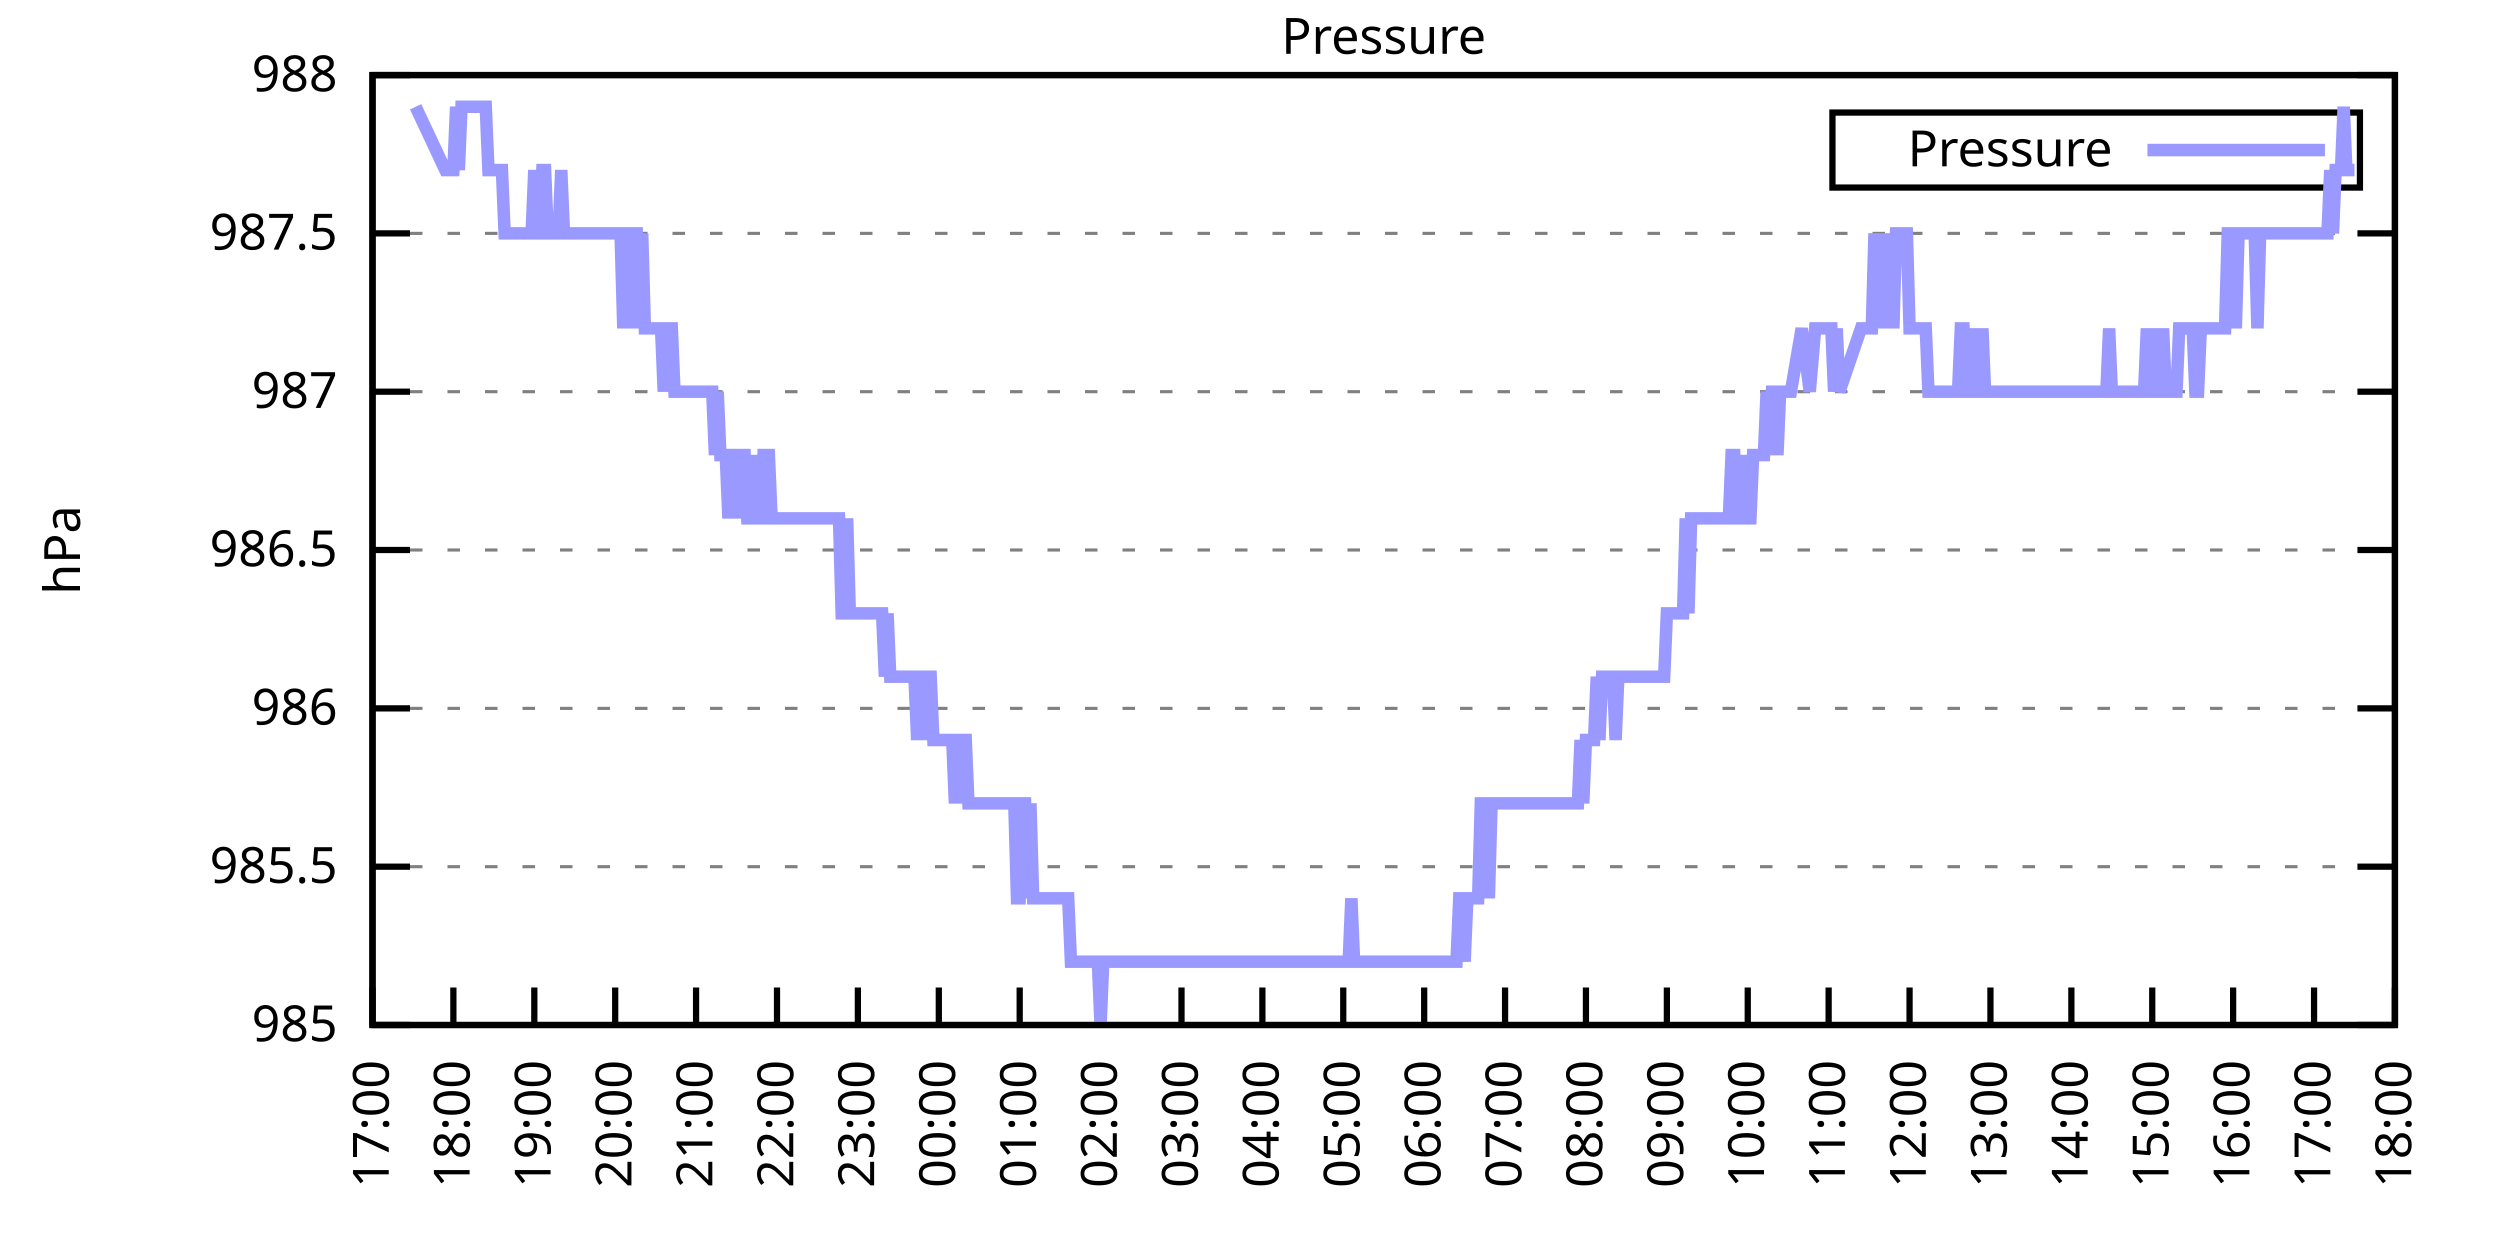
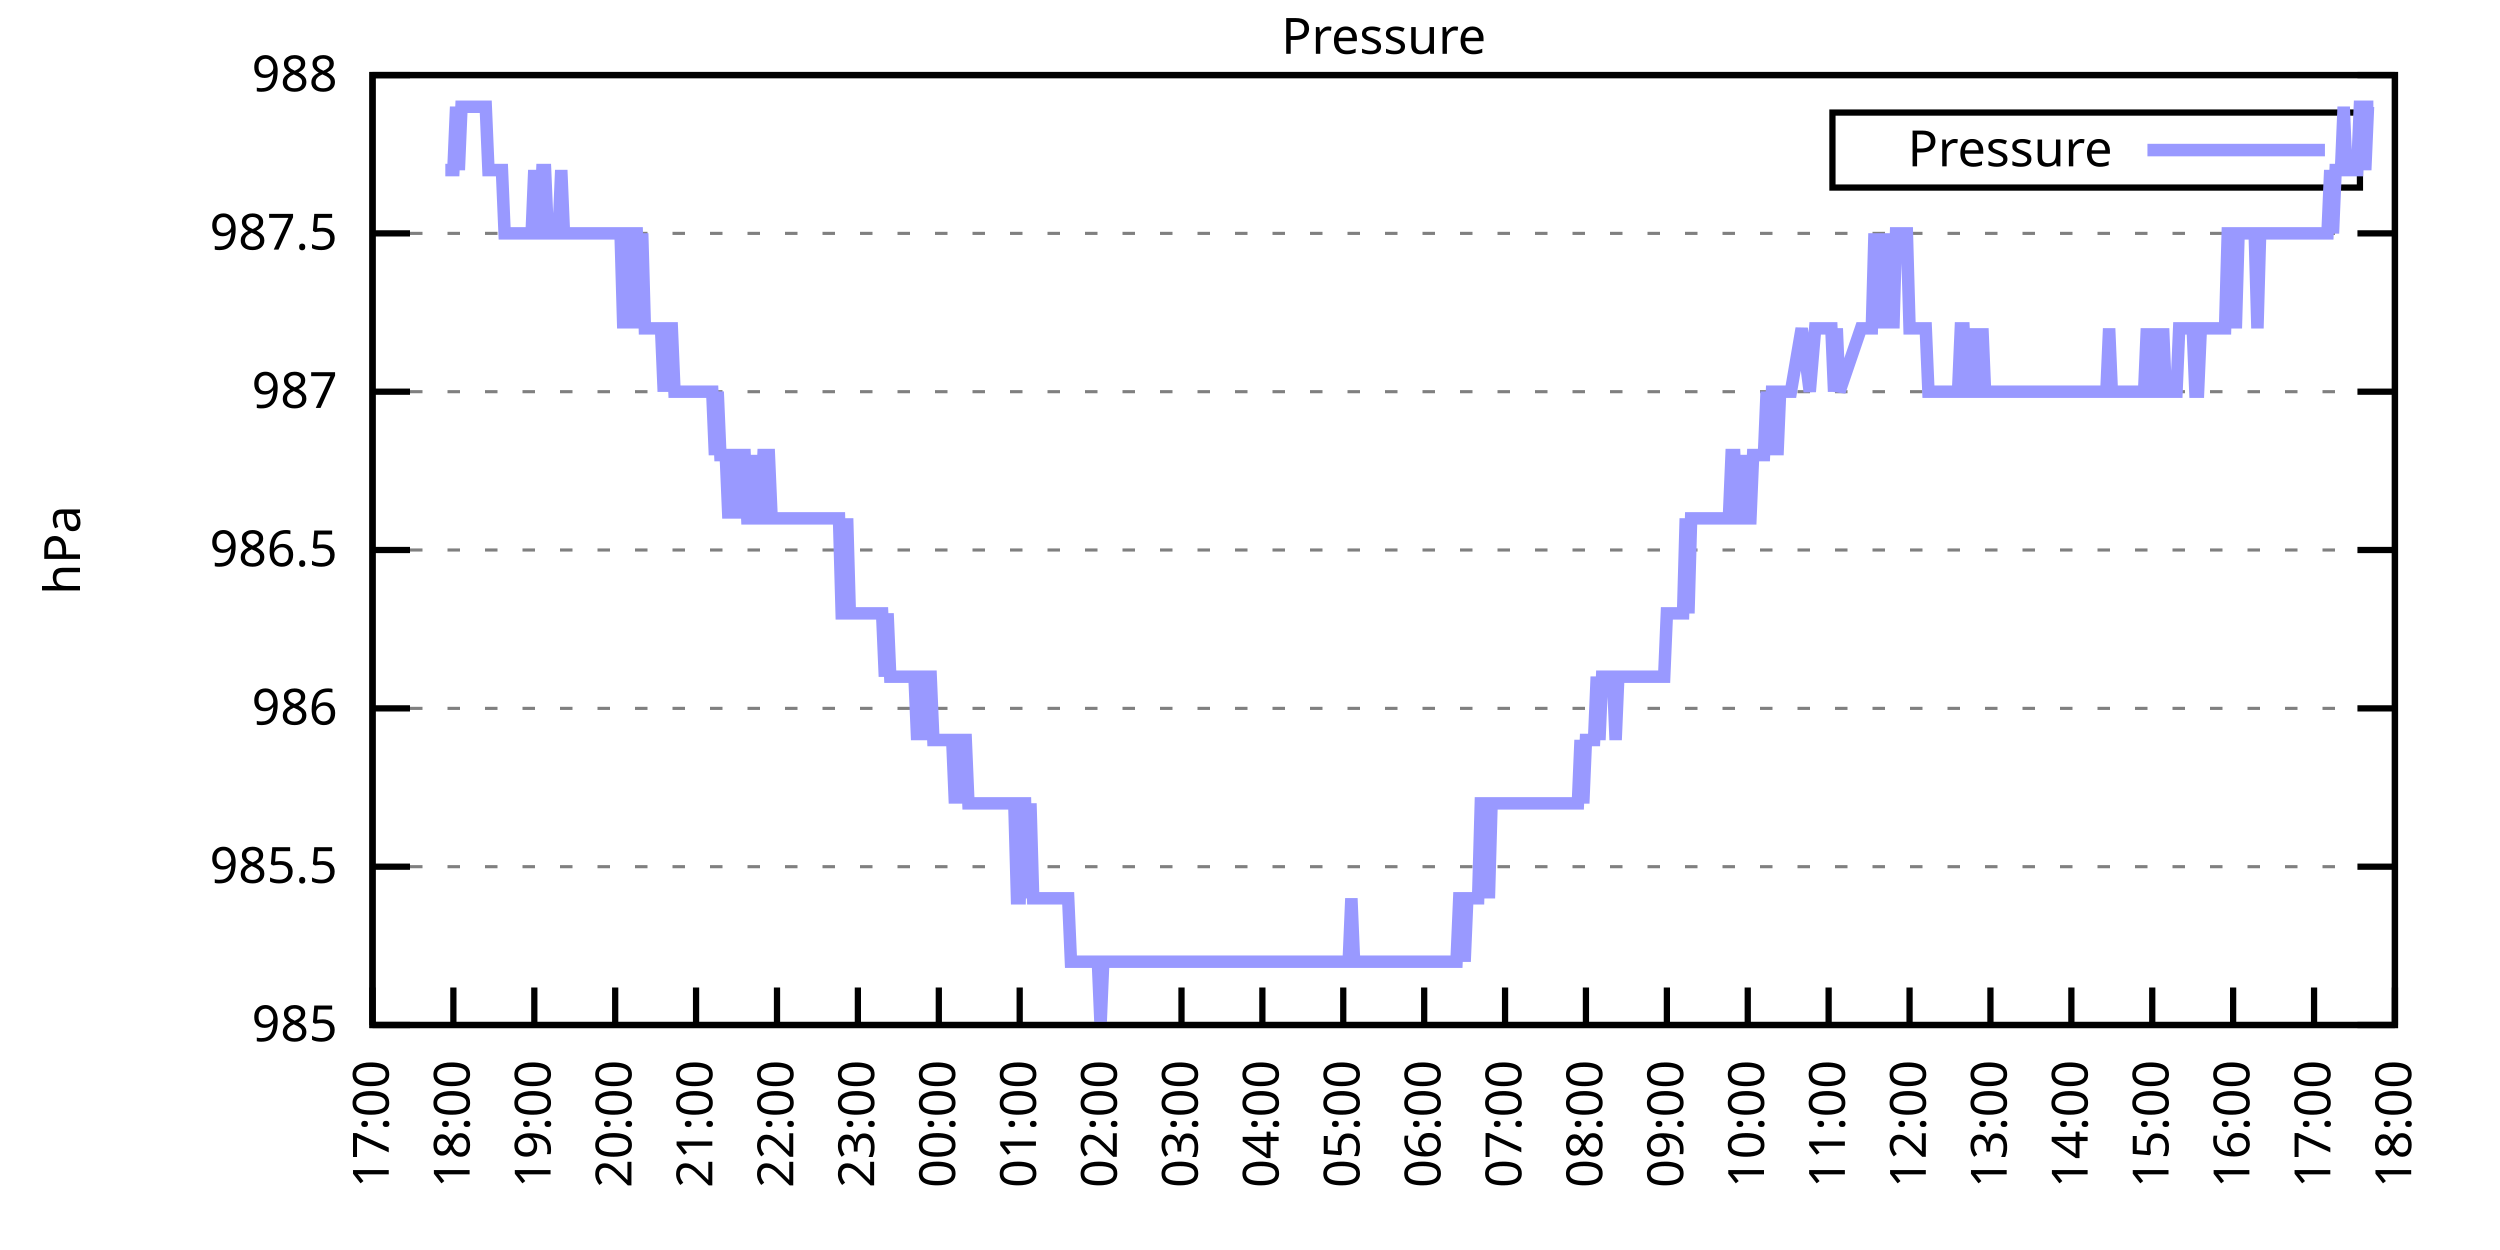
<svg xmlns="http://www.w3.org/2000/svg" xmlns:xlink="http://www.w3.org/1999/xlink" width="400" height="200" viewBox="0 0 400 200">
  <g id="gnuplot_canvas">
    <rect x="0" y="0" width="400" height="200" fill="none" />
    <defs>
      <circle id="gpDot" r="0.5" stroke-width="0.5" stroke="currentColor" />
      <path id="gpPt0" stroke-width="0.333" stroke="currentColor" d="M-1,0 h2 M0,-1 v2" />
      <path id="gpPt1" stroke-width="0.333" stroke="currentColor" d="M-1,-1 L1,1 M1,-1 L-1,1" />
      <path id="gpPt2" stroke-width="0.333" stroke="currentColor" d="M-1,0 L1,0 M0,-1 L0,1 M-1,-1 L1,1 M-1,1 L1,-1" />
      <rect id="gpPt3" stroke-width="0.333" stroke="currentColor" x="-1" y="-1" width="2" height="2" />
      <rect id="gpPt4" stroke-width="0.333" stroke="currentColor" fill="currentColor" x="-1" y="-1" width="2" height="2" />
      <circle id="gpPt5" stroke-width="0.333" stroke="currentColor" cx="0" cy="0" r="1" />
      <use xlink:href="#gpPt5" id="gpPt6" fill="currentColor" stroke="none" />
      <path id="gpPt7" stroke-width="0.333" stroke="currentColor" d="M0,-1.33 L-1.33,0.67 L1.33,0.67 z" />
      <use xlink:href="#gpPt7" id="gpPt8" fill="currentColor" stroke="none" />
      <use xlink:href="#gpPt7" id="gpPt9" stroke="currentColor" transform="rotate(180)" />
      <use xlink:href="#gpPt9" id="gpPt10" fill="currentColor" stroke="none" />
      <use xlink:href="#gpPt3" id="gpPt11" stroke="currentColor" transform="rotate(45)" />
      <use xlink:href="#gpPt11" id="gpPt12" fill="currentColor" stroke="none" />
      <path id="gpPt13" stroke-width="0.333" stroke="currentColor" d="M0,1.330 L1.265,0.411 L0.782,-1.067 L-0.782,-1.076 L-1.265,0.411 z" />
      <use xlink:href="#gpPt13" id="gpPt14" fill="currentColor" stroke="none" />
      <filter id="textbox" filterUnits="objectBoundingBox" x="0" y="0" height="1" width="1">
        <feFlood flood-color="white" flood-opacity="1" result="bgnd" />
        <feComposite in="SourceGraphic" in2="bgnd" operator="atop" />
      </filter>
      <filter id="greybox" filterUnits="objectBoundingBox" x="0" y="0" height="1" width="1">
        <feFlood flood-color="lightgrey" flood-opacity="1" result="grey" />
        <feComposite in="SourceGraphic" in2="grey" operator="atop" />
      </filter>
    </defs>
    <g fill="none" color="white" stroke="currentColor" stroke-width="1.00" stroke-linecap="butt" stroke-linejoin="miter">
</g>
    <g fill="none" color="black" stroke="currentColor" stroke-width="1.00" stroke-linecap="butt" stroke-linejoin="miter">
      <g stroke="none" shape-rendering="crispEdges">
        <polygon fill="rgb(255, 255, 255)" points="59.60,164.00 383.18,164.00 383.18,12.02 59.60,12.02 " />
      </g>
    </g>
    <g fill="none" color="black" stroke="currentColor" stroke-width="1.00" stroke-linecap="butt" stroke-linejoin="miter">
</g>
    <g fill="none" color="black" stroke="black" stroke-width="0.50" stroke-linecap="butt" stroke-linejoin="miter">
</g>
    <g fill="none" color="gray" stroke="currentColor" stroke-width="0.50" stroke-linecap="butt" stroke-linejoin="miter">
      <path stroke="gray" stroke-dasharray="2,4" class="gridline" d="M59.60,164.00 L383.19,164.00  " />
    </g>
    <g fill="none" color="gray" stroke="gray" stroke-width="1.00" stroke-linecap="butt" stroke-linejoin="miter">
</g>
    <g fill="none" color="black" stroke="currentColor" stroke-width="1.00" stroke-linecap="butt" stroke-linejoin="miter">
      <path stroke="black" d="M59.60,164.00 L65.60,164.00 M383.19,164.00 L377.19,164.00  " />
      <g transform="translate(54.00,166.60)" stroke="none" fill="black" font-family="Sans" font-size="8.00" text-anchor="end">
        <text>
          <tspan font-family="Sans"> 985</tspan>
        </text>
      </g>
    </g>
    <g fill="none" color="black" stroke="currentColor" stroke-width="1.00" stroke-linecap="butt" stroke-linejoin="miter">
</g>
    <g fill="none" color="black" stroke="black" stroke-width="0.50" stroke-linecap="butt" stroke-linejoin="miter">
</g>
    <g fill="none" color="gray" stroke="currentColor" stroke-width="0.50" stroke-linecap="butt" stroke-linejoin="miter">
      <path stroke="gray" stroke-dasharray="2,4" class="gridline" d="M59.60,138.67 L383.19,138.67  " />
    </g>
    <g fill="none" color="gray" stroke="gray" stroke-width="1.00" stroke-linecap="butt" stroke-linejoin="miter">
</g>
    <g fill="none" color="black" stroke="currentColor" stroke-width="1.00" stroke-linecap="butt" stroke-linejoin="miter">
      <path stroke="black" d="M59.60,138.67 L65.60,138.67 M383.19,138.67 L377.19,138.67  " />
      <g transform="translate(54.00,141.27)" stroke="none" fill="black" font-family="Sans" font-size="8.00" text-anchor="end">
        <text>
          <tspan font-family="Sans"> 985.5</tspan>
        </text>
      </g>
    </g>
    <g fill="none" color="black" stroke="currentColor" stroke-width="1.00" stroke-linecap="butt" stroke-linejoin="miter">
</g>
    <g fill="none" color="black" stroke="black" stroke-width="0.50" stroke-linecap="butt" stroke-linejoin="miter">
</g>
    <g fill="none" color="gray" stroke="currentColor" stroke-width="0.50" stroke-linecap="butt" stroke-linejoin="miter">
      <path stroke="gray" stroke-dasharray="2,4" class="gridline" d="M59.60,113.34 L383.19,113.34  " />
    </g>
    <g fill="none" color="gray" stroke="gray" stroke-width="1.00" stroke-linecap="butt" stroke-linejoin="miter">
</g>
    <g fill="none" color="black" stroke="currentColor" stroke-width="1.00" stroke-linecap="butt" stroke-linejoin="miter">
      <path stroke="black" d="M59.60,113.34 L65.60,113.34 M383.19,113.34 L377.19,113.34  " />
      <g transform="translate(54.00,115.94)" stroke="none" fill="black" font-family="Sans" font-size="8.00" text-anchor="end">
        <text>
          <tspan font-family="Sans"> 986</tspan>
        </text>
      </g>
    </g>
    <g fill="none" color="black" stroke="currentColor" stroke-width="1.00" stroke-linecap="butt" stroke-linejoin="miter">
</g>
    <g fill="none" color="black" stroke="black" stroke-width="0.50" stroke-linecap="butt" stroke-linejoin="miter">
</g>
    <g fill="none" color="gray" stroke="currentColor" stroke-width="0.50" stroke-linecap="butt" stroke-linejoin="miter">
      <path stroke="gray" stroke-dasharray="2,4" class="gridline" d="M59.60,88.00 L383.19,88.00  " />
    </g>
    <g fill="none" color="gray" stroke="gray" stroke-width="1.00" stroke-linecap="butt" stroke-linejoin="miter">
</g>
    <g fill="none" color="black" stroke="currentColor" stroke-width="1.00" stroke-linecap="butt" stroke-linejoin="miter">
      <path stroke="black" d="M59.60,88.00 L65.60,88.00 M383.19,88.00 L377.19,88.00  " />
      <g transform="translate(54.00,90.60)" stroke="none" fill="black" font-family="Sans" font-size="8.00" text-anchor="end">
        <text>
          <tspan font-family="Sans"> 986.5</tspan>
        </text>
      </g>
    </g>
    <g fill="none" color="black" stroke="currentColor" stroke-width="1.00" stroke-linecap="butt" stroke-linejoin="miter">
</g>
    <g fill="none" color="black" stroke="black" stroke-width="0.50" stroke-linecap="butt" stroke-linejoin="miter">
</g>
    <g fill="none" color="gray" stroke="currentColor" stroke-width="0.50" stroke-linecap="butt" stroke-linejoin="miter">
      <path stroke="gray" stroke-dasharray="2,4" class="gridline" d="M59.60,62.67 L383.19,62.67  " />
    </g>
    <g fill="none" color="gray" stroke="gray" stroke-width="1.00" stroke-linecap="butt" stroke-linejoin="miter">
</g>
    <g fill="none" color="black" stroke="currentColor" stroke-width="1.00" stroke-linecap="butt" stroke-linejoin="miter">
      <path stroke="black" d="M59.60,62.67 L65.60,62.67 M383.19,62.67 L377.19,62.67  " />
      <g transform="translate(54.00,65.27)" stroke="none" fill="black" font-family="Sans" font-size="8.00" text-anchor="end">
        <text>
          <tspan font-family="Sans"> 987</tspan>
        </text>
      </g>
    </g>
    <g fill="none" color="black" stroke="currentColor" stroke-width="1.00" stroke-linecap="butt" stroke-linejoin="miter">
</g>
    <g fill="none" color="black" stroke="black" stroke-width="0.50" stroke-linecap="butt" stroke-linejoin="miter">
</g>
    <g fill="none" color="gray" stroke="currentColor" stroke-width="0.50" stroke-linecap="butt" stroke-linejoin="miter">
      <path stroke="gray" stroke-dasharray="2,4" class="gridline" d="M59.60,37.34 L383.19,37.34  " />
    </g>
    <g fill="none" color="gray" stroke="gray" stroke-width="1.00" stroke-linecap="butt" stroke-linejoin="miter">
</g>
    <g fill="none" color="black" stroke="currentColor" stroke-width="1.00" stroke-linecap="butt" stroke-linejoin="miter">
      <path stroke="black" d="M59.60,37.34 L65.60,37.34 M383.19,37.34 L377.19,37.34  " />
      <g transform="translate(54.00,39.94)" stroke="none" fill="black" font-family="Sans" font-size="8.00" text-anchor="end">
        <text>
          <tspan font-family="Sans"> 987.5</tspan>
        </text>
      </g>
    </g>
    <g fill="none" color="black" stroke="currentColor" stroke-width="1.00" stroke-linecap="butt" stroke-linejoin="miter">
</g>
    <g fill="none" color="black" stroke="black" stroke-width="0.50" stroke-linecap="butt" stroke-linejoin="miter">
</g>
    <g fill="none" color="gray" stroke="currentColor" stroke-width="0.50" stroke-linecap="butt" stroke-linejoin="miter">
      <path stroke="gray" stroke-dasharray="2,4" class="gridline" d="M59.60,12.01 L383.19,12.01  " />
    </g>
    <g fill="none" color="gray" stroke="gray" stroke-width="1.00" stroke-linecap="butt" stroke-linejoin="miter">
</g>
    <g fill="none" color="black" stroke="currentColor" stroke-width="1.00" stroke-linecap="butt" stroke-linejoin="miter">
      <path stroke="black" d="M59.60,12.01 L65.60,12.01 M383.19,12.01 L377.19,12.01  " />
      <g transform="translate(54.00,14.61)" stroke="none" fill="black" font-family="Sans" font-size="8.00" text-anchor="end">
        <text>
          <tspan font-family="Sans"> 988</tspan>
        </text>
      </g>
    </g>
    <g fill="none" color="black" stroke="currentColor" stroke-width="1.00" stroke-linecap="butt" stroke-linejoin="miter">
      <path stroke="black" d="M59.60,164.00 L59.60,158.00  " />
      <g transform="translate(62.20,169.60) rotate(270.00)" stroke="none" fill="black" font-family="Sans" font-size="8.00" text-anchor="end">
        <text>
          <tspan font-family="Sans">17:00</tspan>
        </text>
      </g>
    </g>
    <g fill="none" color="black" stroke="currentColor" stroke-width="1.00" stroke-linecap="butt" stroke-linejoin="miter">
      <path stroke="black" d="M72.54,164.00 L72.54,158.00  " />
      <g transform="translate(75.14,169.60) rotate(270.00)" stroke="none" fill="black" font-family="Sans" font-size="8.00" text-anchor="end">
        <text>
          <tspan font-family="Sans">18:00</tspan>
        </text>
      </g>
    </g>
    <g fill="none" color="black" stroke="currentColor" stroke-width="1.00" stroke-linecap="butt" stroke-linejoin="miter">
      <path stroke="black" d="M85.49,164.00 L85.49,158.00  " />
      <g transform="translate(88.09,169.60) rotate(270.00)" stroke="none" fill="black" font-family="Sans" font-size="8.00" text-anchor="end">
        <text>
          <tspan font-family="Sans">19:00</tspan>
        </text>
      </g>
    </g>
    <g fill="none" color="black" stroke="currentColor" stroke-width="1.00" stroke-linecap="butt" stroke-linejoin="miter">
      <path stroke="black" d="M98.43,164.00 L98.43,158.00  " />
      <g transform="translate(101.03,169.60) rotate(270.00)" stroke="none" fill="black" font-family="Sans" font-size="8.00" text-anchor="end">
        <text>
          <tspan font-family="Sans">20:00</tspan>
        </text>
      </g>
    </g>
    <g fill="none" color="black" stroke="currentColor" stroke-width="1.00" stroke-linecap="butt" stroke-linejoin="miter">
      <path stroke="black" d="M111.37,164.00 L111.37,158.00  " />
      <g transform="translate(113.97,169.60) rotate(270.00)" stroke="none" fill="black" font-family="Sans" font-size="8.00" text-anchor="end">
        <text>
          <tspan font-family="Sans">21:00</tspan>
        </text>
      </g>
    </g>
    <g fill="none" color="black" stroke="currentColor" stroke-width="1.00" stroke-linecap="butt" stroke-linejoin="miter">
      <path stroke="black" d="M124.32,164.00 L124.32,158.00  " />
      <g transform="translate(126.92,169.60) rotate(270.00)" stroke="none" fill="black" font-family="Sans" font-size="8.00" text-anchor="end">
        <text>
          <tspan font-family="Sans">22:00</tspan>
        </text>
      </g>
    </g>
    <g fill="none" color="black" stroke="currentColor" stroke-width="1.00" stroke-linecap="butt" stroke-linejoin="miter">
      <path stroke="black" d="M137.26,164.00 L137.26,158.00  " />
      <g transform="translate(139.86,169.60) rotate(270.00)" stroke="none" fill="black" font-family="Sans" font-size="8.00" text-anchor="end">
        <text>
          <tspan font-family="Sans">23:00</tspan>
        </text>
      </g>
    </g>
    <g fill="none" color="black" stroke="currentColor" stroke-width="1.00" stroke-linecap="butt" stroke-linejoin="miter">
      <path stroke="black" d="M150.21,164.00 L150.21,158.00  " />
      <g transform="translate(152.81,169.60) rotate(270.00)" stroke="none" fill="black" font-family="Sans" font-size="8.00" text-anchor="end">
        <text>
          <tspan font-family="Sans">00:00</tspan>
        </text>
      </g>
    </g>
    <g fill="none" color="black" stroke="currentColor" stroke-width="1.00" stroke-linecap="butt" stroke-linejoin="miter">
      <path stroke="black" d="M163.15,164.00 L163.15,158.00  " />
      <g transform="translate(165.75,169.60) rotate(270.00)" stroke="none" fill="black" font-family="Sans" font-size="8.00" text-anchor="end">
        <text>
          <tspan font-family="Sans">01:00</tspan>
        </text>
      </g>
    </g>
    <g fill="none" color="black" stroke="currentColor" stroke-width="1.00" stroke-linecap="butt" stroke-linejoin="miter">
      <path stroke="black" d="M176.09,164.00 L176.09,158.00  " />
      <g transform="translate(178.69,169.60) rotate(270.00)" stroke="none" fill="black" font-family="Sans" font-size="8.00" text-anchor="end">
        <text>
          <tspan font-family="Sans">02:00</tspan>
        </text>
      </g>
    </g>
    <g fill="none" color="black" stroke="currentColor" stroke-width="1.00" stroke-linecap="butt" stroke-linejoin="miter">
      <path stroke="black" d="M189.04,164.00 L189.04,158.00  " />
      <g transform="translate(191.64,169.60) rotate(270.00)" stroke="none" fill="black" font-family="Sans" font-size="8.00" text-anchor="end">
        <text>
          <tspan font-family="Sans">03:00</tspan>
        </text>
      </g>
    </g>
    <g fill="none" color="black" stroke="currentColor" stroke-width="1.00" stroke-linecap="butt" stroke-linejoin="miter">
      <path stroke="black" d="M201.98,164.00 L201.98,158.00  " />
      <g transform="translate(204.58,169.60) rotate(270.00)" stroke="none" fill="black" font-family="Sans" font-size="8.00" text-anchor="end">
        <text>
          <tspan font-family="Sans">04:00</tspan>
        </text>
      </g>
    </g>
    <g fill="none" color="black" stroke="currentColor" stroke-width="1.00" stroke-linecap="butt" stroke-linejoin="miter">
      <path stroke="black" d="M214.92,164.00 L214.92,158.00  " />
      <g transform="translate(217.52,169.60) rotate(270.00)" stroke="none" fill="black" font-family="Sans" font-size="8.00" text-anchor="end">
        <text>
          <tspan font-family="Sans">05:00</tspan>
        </text>
      </g>
    </g>
    <g fill="none" color="black" stroke="currentColor" stroke-width="1.00" stroke-linecap="butt" stroke-linejoin="miter">
      <path stroke="black" d="M227.87,164.00 L227.87,158.00  " />
      <g transform="translate(230.47,169.60) rotate(270.00)" stroke="none" fill="black" font-family="Sans" font-size="8.00" text-anchor="end">
        <text>
          <tspan font-family="Sans">06:00</tspan>
        </text>
      </g>
    </g>
    <g fill="none" color="black" stroke="currentColor" stroke-width="1.00" stroke-linecap="butt" stroke-linejoin="miter">
      <path stroke="black" d="M240.81,164.00 L240.81,158.00  " />
      <g transform="translate(243.41,169.60) rotate(270.00)" stroke="none" fill="black" font-family="Sans" font-size="8.00" text-anchor="end">
        <text>
          <tspan font-family="Sans">07:00</tspan>
        </text>
      </g>
    </g>
    <g fill="none" color="black" stroke="currentColor" stroke-width="1.00" stroke-linecap="butt" stroke-linejoin="miter">
      <path stroke="black" d="M253.75,164.00 L253.75,158.00  " />
      <g transform="translate(256.35,169.60) rotate(270.00)" stroke="none" fill="black" font-family="Sans" font-size="8.00" text-anchor="end">
        <text>
          <tspan font-family="Sans">08:00</tspan>
        </text>
      </g>
    </g>
    <g fill="none" color="black" stroke="currentColor" stroke-width="1.00" stroke-linecap="butt" stroke-linejoin="miter">
      <path stroke="black" d="M266.70,164.00 L266.70,158.00  " />
      <g transform="translate(269.30,169.60) rotate(270.00)" stroke="none" fill="black" font-family="Sans" font-size="8.00" text-anchor="end">
        <text>
          <tspan font-family="Sans">09:00</tspan>
        </text>
      </g>
    </g>
    <g fill="none" color="black" stroke="currentColor" stroke-width="1.00" stroke-linecap="butt" stroke-linejoin="miter">
      <path stroke="black" d="M279.64,164.00 L279.64,158.00  " />
      <g transform="translate(282.24,169.60) rotate(270.00)" stroke="none" fill="black" font-family="Sans" font-size="8.00" text-anchor="end">
        <text>
          <tspan font-family="Sans">10:00</tspan>
        </text>
      </g>
    </g>
    <g fill="none" color="black" stroke="currentColor" stroke-width="1.00" stroke-linecap="butt" stroke-linejoin="miter">
      <path stroke="black" d="M292.58,164.00 L292.58,158.00  " />
      <g transform="translate(295.18,169.60) rotate(270.00)" stroke="none" fill="black" font-family="Sans" font-size="8.00" text-anchor="end">
        <text>
          <tspan font-family="Sans">11:00</tspan>
        </text>
      </g>
    </g>
    <g fill="none" color="black" stroke="currentColor" stroke-width="1.00" stroke-linecap="butt" stroke-linejoin="miter">
      <path stroke="black" d="M305.53,164.00 L305.53,158.00  " />
      <g transform="translate(308.13,169.60) rotate(270.00)" stroke="none" fill="black" font-family="Sans" font-size="8.00" text-anchor="end">
        <text>
          <tspan font-family="Sans">12:00</tspan>
        </text>
      </g>
    </g>
    <g fill="none" color="black" stroke="currentColor" stroke-width="1.00" stroke-linecap="butt" stroke-linejoin="miter">
      <path stroke="black" d="M318.47,164.00 L318.47,158.00  " />
      <g transform="translate(321.07,169.60) rotate(270.00)" stroke="none" fill="black" font-family="Sans" font-size="8.00" text-anchor="end">
        <text>
          <tspan font-family="Sans">13:00</tspan>
        </text>
      </g>
    </g>
    <g fill="none" color="black" stroke="currentColor" stroke-width="1.00" stroke-linecap="butt" stroke-linejoin="miter">
      <path stroke="black" d="M331.42,164.00 L331.42,158.00  " />
      <g transform="translate(334.02,169.60) rotate(270.00)" stroke="none" fill="black" font-family="Sans" font-size="8.00" text-anchor="end">
        <text>
          <tspan font-family="Sans">14:00</tspan>
        </text>
      </g>
    </g>
    <g fill="none" color="black" stroke="currentColor" stroke-width="1.00" stroke-linecap="butt" stroke-linejoin="miter">
      <path stroke="black" d="M344.36,164.00 L344.36,158.00  " />
      <g transform="translate(346.96,169.60) rotate(270.00)" stroke="none" fill="black" font-family="Sans" font-size="8.00" text-anchor="end">
        <text>
          <tspan font-family="Sans">15:00</tspan>
        </text>
      </g>
    </g>
    <g fill="none" color="black" stroke="currentColor" stroke-width="1.00" stroke-linecap="butt" stroke-linejoin="miter">
      <path stroke="black" d="M357.30,164.00 L357.30,158.00  " />
      <g transform="translate(359.90,169.60) rotate(270.00)" stroke="none" fill="black" font-family="Sans" font-size="8.00" text-anchor="end">
        <text>
          <tspan font-family="Sans">16:00</tspan>
        </text>
      </g>
    </g>
    <g fill="none" color="black" stroke="currentColor" stroke-width="1.00" stroke-linecap="butt" stroke-linejoin="miter">
      <path stroke="black" d="M370.25,164.00 L370.25,158.00  " />
      <g transform="translate(372.85,169.60) rotate(270.00)" stroke="none" fill="black" font-family="Sans" font-size="8.00" text-anchor="end">
        <text>
          <tspan font-family="Sans">17:00</tspan>
        </text>
      </g>
    </g>
    <g fill="none" color="black" stroke="currentColor" stroke-width="1.00" stroke-linecap="butt" stroke-linejoin="miter">
      <path stroke="black" d="M383.19,164.00 L383.19,158.00  " />
      <g transform="translate(385.79,169.60) rotate(270.00)" stroke="none" fill="black" font-family="Sans" font-size="8.00" text-anchor="end">
        <text>
          <tspan font-family="Sans">18:00</tspan>
        </text>
      </g>
    </g>
    <g fill="none" color="black" stroke="currentColor" stroke-width="1.00" stroke-linecap="butt" stroke-linejoin="miter">
</g>
    <g fill="none" color="black" stroke="currentColor" stroke-width="1.00" stroke-linecap="butt" stroke-linejoin="miter">
      <path stroke="black" d="M59.60,12.01 L59.60,164.00 L383.19,164.00 L383.19,12.01 L59.60,12.01 Z  " />
    </g>
    <g fill="none" color="black" stroke="currentColor" stroke-width="1.00" stroke-linecap="butt" stroke-linejoin="miter">
</g>
    <g fill="none" color="black" stroke="currentColor" stroke-width="1.00" stroke-linecap="butt" stroke-linejoin="miter">
      <path stroke="black" d="M293.19,30.01 L293.19,18.01 L377.59,18.01 L377.59,30.01 L293.19,30.01 Z  " />
    </g>
    <g id="Pressure_plot_1">
      <g fill="none" color="white" stroke="black" stroke-width="2.00" stroke-linecap="butt" stroke-linejoin="miter">
</g>
      <g fill="none" color="black" stroke="currentColor" stroke-width="2.00" stroke-linecap="butt" stroke-linejoin="miter">
        <g transform="translate(337.99,26.61)" stroke="none" fill="black" font-family="Sans" font-size="8.00" text-anchor="end">
          <text>
            <tspan font-family="Sans">Pressure</tspan>
          </text>
        </g>
      </g>
      <g fill="none" color="black" stroke="currentColor" stroke-width="2.00" stroke-linecap="butt" stroke-linejoin="miter">
-         <path stroke="rgb(153, 153, 255)" d="M343.59,24.01 L371.99,24.01 M66.50,17.08 L71.25,27.21 L71.68,27.21 L72.11,27.21 L72.54,27.21 L72.98,17.08   L73.41,27.21 L73.84,17.08 L74.27,17.08 L74.70,17.08 L75.13,17.08 L75.56,17.08 L76.00,17.08 L76.43,17.08   L76.86,17.08 L77.29,17.08 L77.72,17.08 L78.15,27.21 L78.58,27.21 L79.02,27.21 L79.45,27.21 L79.88,27.21   L80.31,27.21 L80.74,37.34 L81.17,37.34 L81.60,37.34 L82.04,37.34 L82.47,37.34 L82.90,37.34 L83.33,37.34   L83.76,37.34 L84.19,37.34 L84.62,37.34 L85.06,37.34 L85.49,27.21 L85.92,37.34 L86.35,37.34 L86.78,27.21   L87.21,27.21 L87.64,37.34 L88.08,37.34 L88.51,37.34 L88.94,37.34 L89.37,37.34 L89.80,27.21 L90.23,37.34   L90.66,37.34 L91.10,37.34 L91.53,37.34 L91.96,37.34 L92.39,37.34 L92.82,37.34 L93.25,37.34 L93.68,37.34   L94.12,37.34 L94.55,37.34 L94.98,37.34 L95.41,37.34 L95.84,37.34 L96.27,37.34 L96.70,37.34 L97.14,37.34   L97.57,37.34 L98.00,37.34 L98.43,37.34 L98.86,37.34 L99.29,37.34 L99.73,52.54 L100.16,37.34 L100.59,52.54   L101.02,37.34 L101.45,37.34 L101.88,37.34 L102.31,52.54 L102.75,37.34 L103.18,52.54 L103.61,52.54 L104.04,52.54   L104.47,52.54 L104.90,52.54 L105.33,52.54 L105.77,52.54 L106.20,62.67 L106.63,52.54 L107.06,52.54 L107.49,52.54   L107.92,62.67 L108.35,62.67 L108.79,62.67 L109.22,62.67 L109.65,62.67 L110.08,62.67 L110.51,62.67 L110.94,62.67   L111.37,62.67 L111.81,62.67 L112.24,62.67 L112.67,62.67 L113.10,62.67 L113.53,62.67 L113.96,62.67 L114.39,72.81   L114.83,62.67 L115.26,72.81 L115.69,72.81 L116.12,72.81 L116.55,82.94 L116.98,72.81 L117.41,72.81 L117.85,72.81   L118.28,82.94 L118.71,72.81 L119.14,72.81 L119.57,82.94 L120.00,82.94 L120.43,72.81 L120.87,82.94 L121.30,82.94   L121.73,82.94 L122.16,72.81 L122.59,72.81 L123.02,72.81 L123.46,82.94 L123.89,82.94 L124.32,82.94 L124.75,82.94   L125.18,82.94 L125.61,82.94 L126.04,82.94 L126.48,82.94 L126.91,82.94 L127.34,82.94 L127.77,82.94 L128.20,82.94   L128.63,82.94 L129.06,82.94 L129.50,82.94 L129.93,82.94 L130.36,82.94 L130.79,82.94 L131.22,82.94 L131.65,82.94   L132.08,82.94 L132.52,82.94 L132.95,82.94 L133.38,82.94 L133.81,82.94 L134.24,82.94 L134.67,98.14 L135.10,98.14   L135.54,82.94 L135.97,98.14 L136.40,98.14 L136.83,98.14 L137.26,98.14 L137.69,98.14 L138.12,98.14 L138.56,98.14   L138.99,98.14 L139.42,98.14 L139.85,98.14 L140.28,98.14 L140.71,98.14 L141.14,98.14 L141.58,108.27 L142.01,98.14   L142.44,108.27 L142.87,108.27 L143.30,108.27 L143.73,108.27 L144.16,108.27 L144.60,108.27 L145.03,108.27 L145.46,108.27   L145.89,108.27 L146.32,108.27 L146.75,118.40 L147.19,108.27 L147.62,108.27 L148.05,118.40 L148.48,108.27 L148.91,108.27   L149.34,118.40 L149.77,118.40 L150.21,118.40 L150.64,118.40 L151.07,118.40 L151.50,118.40 L151.93,118.40 L152.36,118.40   L152.79,128.54 L153.23,118.40 L153.66,128.54 L154.09,118.40 L154.52,118.40 L154.95,128.54 L155.38,128.54 L155.81,128.54   L156.25,128.54 L156.68,128.54 L157.11,128.54 L157.54,128.54 L157.97,128.54 L158.40,128.54 L158.83,128.54 L159.27,128.54   L159.70,128.54 L160.13,128.54 L160.56,128.54 L160.99,128.54 L161.42,128.54 L161.85,128.54 L162.29,128.54 L162.72,143.73   L163.15,143.73 L163.58,128.54 L164.01,128.54 L164.44,143.73 L164.87,128.54 L165.31,143.73 L165.74,143.73 L166.17,143.73   L166.60,143.73 L167.03,143.73 L167.46,143.73 L167.89,143.73 L168.33,143.73 L168.76,143.73 L169.19,143.73 L169.62,143.73   L170.05,143.73 L170.48,143.73 L170.91,143.73 L171.35,153.87 L171.78,153.87 L172.21,153.87 L172.64,153.87 L173.07,153.87   L173.50,153.87 L173.94,153.87 L174.37,153.87 L174.80,153.87 L175.23,153.87 L175.66,153.87 L176.09,164.00 L176.52,153.87   L176.96,153.87 L177.39,153.87 L177.82,153.87 L178.25,153.87 L178.68,153.87 L179.11,153.87 L179.54,153.87 L179.98,153.87   L180.41,153.87 L180.84,153.87 L181.27,153.87 L181.70,153.87 L182.13,153.87 L182.56,153.87 L183.00,153.87 L183.43,153.87   L183.86,153.87 L184.29,153.87 L184.72,153.87 L185.15,153.87 L185.58,153.87 L186.02,153.87 L186.45,153.87 L186.88,153.87   L187.31,153.87 L187.74,153.87 L188.17,153.87 L188.60,153.87 L189.04,153.87 L189.47,153.87 L189.90,153.87 L190.33,153.87   L190.76,153.87 L191.19,153.87 L191.62,153.87 L192.06,153.87 L192.49,153.87 L192.92,153.87 L193.35,153.87 L193.78,153.87   L194.21,153.87 L194.64,153.87 L195.08,153.87 L195.51,153.87 L195.94,153.87 L196.37,153.87 L196.80,153.87 L197.23,153.87   L197.67,153.87 L198.10,153.87 L198.53,153.87 L198.96,153.87 L199.39,153.87 L199.82,153.87 L200.25,153.87 L200.69,153.87   L201.12,153.87 L201.55,153.87 L201.98,153.87 L202.41,153.87 L202.84,153.87 L203.27,153.87 L203.71,153.87 L204.14,153.87   L204.57,153.87 L205.00,153.87 L205.43,153.87 L205.86,153.87 L206.29,153.87 L206.73,153.87 L207.16,153.87 L207.59,153.87   L208.02,153.87 L208.45,153.87 L208.88,153.87 L209.31,153.87 L209.75,153.87 L210.18,153.87 L210.61,153.87 L211.04,153.87   L211.47,153.87 L211.90,153.87 L212.33,153.87 L212.77,153.87 L213.20,153.87 L213.63,153.87 L214.06,153.87 L214.49,153.87   L214.92,153.87 L215.35,153.87 L215.79,153.87 L216.22,143.73 L216.65,153.87 L217.08,153.87 L217.51,153.87 L217.94,153.87   L218.37,153.87 L218.81,153.87 L219.24,153.87 L219.67,153.87 L220.10,153.87 L220.53,153.87 L220.96,153.87 L221.40,153.87   L221.83,153.87 L222.26,153.87 L222.69,153.87 L223.12,153.87 L223.55,153.87 L223.98,153.87 L224.42,153.87 L224.85,153.87   L225.28,153.87 L225.71,153.87 L226.14,153.87 L226.57,153.87 L227.00,153.87 L227.44,153.87 L227.87,153.87 L228.30,153.87   L228.73,153.87 L229.16,153.87 L229.59,153.87 L230.02,153.87 L230.46,153.87 L230.89,153.87 L231.32,153.87 L231.75,153.87   L232.18,153.87 L232.61,153.87 L233.04,153.87 L233.48,143.73 L233.91,143.73 L234.34,153.87 L234.77,143.73 L235.20,143.73   L235.63,143.73 L236.06,143.73 L236.50,143.73 L236.93,128.54 L237.36,128.54 L237.79,128.54 L238.22,143.73 L238.65,128.54   L239.08,128.54 L239.52,128.54 L239.95,128.54 L240.38,128.54 L240.81,128.54 L241.24,128.54 L241.67,128.54 L242.10,128.54   L242.54,128.54 L242.97,128.54 L243.40,128.54 L243.83,128.54 L244.26,128.54 L244.69,128.54 L245.12,128.54 L245.56,128.54   L245.99,128.54 L246.42,128.54 L246.85,128.54 L247.28,128.54 L247.71,128.54 L248.15,128.54 L248.58,128.54 L249.01,128.54   L249.44,128.54 L249.87,128.54 L250.30,128.54 L250.73,128.54 L251.17,128.54 L251.60,128.54 L252.03,128.54 L252.46,128.54   L252.89,118.40 L253.32,128.54 L253.75,118.40 L254.19,118.40 L254.62,118.40 L255.05,118.40 L255.48,108.27 L255.91,118.40   L256.34,108.27 L256.77,108.27 L257.21,108.27 L257.64,108.27 L258.07,108.27 L258.50,118.40 L258.93,108.27 L259.36,108.27   L259.79,108.27 L260.23,108.27 L260.66,108.27 L261.09,108.27 L261.52,108.27 L261.95,108.27 L262.38,108.27 L262.81,108.27   L263.25,108.27 L263.68,108.27 L264.11,108.27 L264.54,108.27 L264.97,108.27 L265.40,108.27 L265.83,108.27 L266.27,108.27   L266.70,98.14 L267.13,98.14 L267.56,98.14 L267.99,98.14 L268.42,98.14 L268.85,98.14 L269.29,98.14 L269.72,82.94   L270.15,98.14 L270.58,82.94 L271.01,82.94 L271.44,82.94 L271.88,82.94 L272.31,82.94 L272.74,82.94 L273.17,82.94   L273.60,82.94 L274.03,82.94 L274.46,82.94 L274.90,82.94 L275.33,82.94 L275.76,82.94 L276.19,82.94 L276.62,82.94   L277.05,72.81 L277.48,72.81 L277.92,82.94 L278.35,82.94 L278.78,72.81 L279.21,82.94 L279.64,82.94 L280.07,82.94   L280.50,72.81 L280.94,72.81 L281.37,72.81 L281.80,72.81 L282.23,72.81 L282.66,62.67 L283.09,72.81 L283.52,62.67   L283.96,62.67 L284.39,72.81 L284.82,62.67 L285.25,62.67 L285.68,62.67 L286.11,62.67 L286.54,62.67 L288.27,52.54   L289.56,62.67 L290.43,52.54 L290.86,52.54 L291.29,52.54 L291.72,52.54 L292.15,52.54 L292.58,52.54 L293.02,52.54   L293.45,62.67 L293.88,52.54 L294.31,62.67 L297.76,52.54 L298.19,52.54 L299.06,52.54 L299.49,52.54 L299.92,37.34   L300.35,52.54 L300.78,37.34 L301.21,52.54 L301.65,37.34 L302.08,52.54 L302.51,37.34 L302.94,52.54 L303.37,37.34   L303.80,37.34 L304.23,37.34 L304.67,37.34 L305.10,37.34 L305.53,52.54 L305.96,52.54 L306.39,52.54 L306.82,52.54   L307.25,52.54 L307.69,52.54 L308.12,52.54 L308.55,62.67 L308.98,62.67 L309.41,62.67 L309.84,62.67 L310.27,62.67   L310.71,62.67 L311.14,62.67 L311.57,62.67 L312.00,62.67 L312.43,62.67 L312.86,62.67 L313.29,62.67 L313.73,52.54   L314.16,52.54 L314.59,62.67 L315.02,62.67 L315.45,62.67 L315.88,52.54 L316.31,62.67 L316.75,62.67 L317.18,52.54   L317.61,62.67 L318.04,62.67 L318.47,62.67 L318.90,62.67 L319.33,62.67 L319.77,62.67 L320.20,62.67 L320.63,62.67   L321.06,62.67 L321.49,62.67 L321.92,62.67 L322.36,62.67 L322.79,62.67 L323.22,62.67 L323.65,62.67 L324.08,62.67   L324.51,62.67 L324.94,62.67 L325.38,62.67 L325.81,62.67 L326.24,62.67 L326.67,62.67 L327.10,62.67 L327.53,62.67   L327.96,62.67 L328.40,62.67 L328.83,62.67 L329.26,62.67 L329.69,62.67 L330.12,62.67 L330.55,62.67 L330.98,62.67   L331.42,62.67 L331.85,62.67 L332.28,62.67 L332.71,62.67 L333.14,62.67 L333.57,62.67 L334.00,62.67 L334.44,62.67   L334.87,62.67 L335.30,62.67 L335.73,62.67 L336.16,62.67 L336.59,62.67 L337.02,62.67 L337.46,52.54 L337.89,62.67   L338.32,62.67 L338.75,62.67 L339.18,62.67 L339.61,62.67 L340.04,62.67 L340.48,62.67 L340.91,62.67 L341.34,62.67   L341.77,62.67 L342.20,62.67 L342.63,62.67 L343.06,62.67 L343.50,52.54 L343.93,62.67 L344.36,62.67 L344.79,52.54   L345.22,62.67 L345.65,62.67 L346.09,52.54 L346.52,62.67 L346.95,62.67 L347.38,62.67 L347.81,62.67 L348.24,62.67   L348.67,52.54 L349.11,52.54 L349.54,52.54 L349.97,52.54 L350.40,52.54 L350.83,52.54 L351.26,62.67 L351.69,62.67   L352.13,52.54 L352.56,52.54 L352.99,52.54 L353.42,52.54 L353.85,52.54 L354.28,52.54 L354.71,52.54 L355.15,52.54   L355.58,52.54 L356.01,52.54 L356.44,37.34 L356.87,37.34 L357.30,37.34 L357.73,52.54 L358.17,37.34 L358.60,37.34   L359.03,37.34 L359.46,37.34 L359.89,37.34 L360.32,37.34 L360.75,37.34 L361.19,52.54 L361.62,37.34 L362.05,37.34   L362.48,37.34 L362.91,37.34 L363.34,37.34 L363.77,37.34 L364.21,37.34 L364.64,37.34 L365.07,37.34 L365.50,37.34   L365.93,37.34 L366.36,37.34 L366.79,37.34 L367.23,37.34 L367.66,37.34 L368.09,37.34 L368.52,37.34 L368.95,37.34   L369.38,37.34 L369.81,37.34 L370.25,37.34 L370.68,37.34 L371.11,37.34 L371.54,37.34 L371.97,37.34 L372.40,37.34   L372.84,27.21 L373.27,37.34 L373.70,27.21 L374.13,27.21 L374.56,27.21 L374.99,17.08 L375.42,27.21 L375.86,27.21   L376.29,27.21 L376.72,27.21  " />
+         <path stroke="rgb(153, 153, 255)" d="M343.59,24.01 L371.99,24.01 M71.25,27.21 L71.68,27.21 L72.11,27.21 L72.54,27.21 L72.98,17.08 L73.41,27.21   L73.84,17.08 L74.27,17.08 L74.70,17.08 L75.13,17.08 L75.56,17.08 L76.00,17.08 L76.43,17.08 L76.86,17.08   L77.29,17.08 L77.72,17.08 L78.15,27.21 L78.58,27.21 L79.02,27.21 L79.45,27.21 L79.88,27.21 L80.31,27.21   L80.74,37.34 L81.17,37.34 L81.60,37.34 L82.04,37.34 L82.47,37.34 L82.90,37.34 L83.33,37.34 L83.76,37.34   L84.19,37.34 L84.62,37.34 L85.06,37.34 L85.49,27.21 L85.92,37.34 L86.35,37.34 L86.78,27.21 L87.21,27.21   L87.64,37.34 L88.08,37.34 L88.51,37.34 L88.94,37.34 L89.37,37.34 L89.80,27.21 L90.23,37.34 L90.66,37.34   L91.10,37.34 L91.53,37.34 L91.96,37.34 L92.39,37.34 L92.82,37.34 L93.25,37.34 L93.68,37.34 L94.12,37.34   L94.55,37.34 L94.98,37.34 L95.41,37.34 L95.84,37.34 L96.27,37.34 L96.70,37.34 L97.14,37.34 L97.57,37.34   L98.00,37.34 L98.43,37.34 L98.86,37.34 L99.29,37.34 L99.73,52.54 L100.16,37.34 L100.59,52.54 L101.02,37.34   L101.45,37.34 L101.88,37.34 L102.31,52.54 L102.75,37.34 L103.18,52.54 L103.61,52.54 L104.04,52.54 L104.47,52.54   L104.90,52.54 L105.33,52.54 L105.77,52.54 L106.20,62.67 L106.63,52.54 L107.06,52.54 L107.49,52.54 L107.92,62.67   L108.35,62.67 L108.79,62.67 L109.22,62.67 L109.65,62.67 L110.08,62.67 L110.51,62.67 L110.94,62.67 L111.37,62.67   L111.81,62.67 L112.24,62.67 L112.67,62.67 L113.10,62.67 L113.53,62.67 L113.96,62.67 L114.39,72.81 L114.83,62.67   L115.26,72.81 L115.69,72.81 L116.12,72.81 L116.55,82.94 L116.98,72.81 L117.41,72.81 L117.85,72.81 L118.28,82.94   L118.71,72.81 L119.14,72.81 L119.57,82.94 L120.00,82.94 L120.43,72.81 L120.87,82.94 L121.30,82.94 L121.73,82.94   L122.16,72.81 L122.59,72.81 L123.02,72.81 L123.46,82.94 L123.89,82.94 L124.32,82.94 L124.75,82.94 L125.18,82.94   L125.61,82.94 L126.04,82.94 L126.48,82.94 L126.91,82.94 L127.34,82.94 L127.77,82.94 L128.20,82.94 L128.63,82.94   L129.06,82.94 L129.50,82.94 L129.93,82.94 L130.36,82.94 L130.79,82.94 L131.22,82.94 L131.65,82.94 L132.08,82.94   L132.52,82.94 L132.95,82.94 L133.38,82.94 L133.81,82.94 L134.24,82.94 L134.67,98.14 L135.10,98.14 L135.54,82.94   L135.97,98.14 L136.40,98.14 L136.83,98.14 L137.26,98.14 L137.69,98.14 L138.12,98.14 L138.56,98.14 L138.99,98.14   L139.42,98.14 L139.85,98.14 L140.28,98.14 L140.71,98.14 L141.14,98.14 L141.58,108.27 L142.01,98.14 L142.44,108.27   L142.87,108.27 L143.30,108.27 L143.73,108.27 L144.16,108.27 L144.60,108.27 L145.03,108.27 L145.46,108.27 L145.89,108.27   L146.32,108.27 L146.75,118.40 L147.19,108.27 L147.62,108.27 L148.05,118.40 L148.48,108.27 L148.91,108.27 L149.34,118.40   L149.77,118.40 L150.21,118.40 L150.64,118.40 L151.07,118.40 L151.50,118.40 L151.93,118.40 L152.36,118.40 L152.79,128.54   L153.23,118.40 L153.66,128.54 L154.09,118.40 L154.52,118.40 L154.95,128.54 L155.38,128.54 L155.81,128.54 L156.25,128.54   L156.68,128.54 L157.11,128.54 L157.54,128.54 L157.97,128.54 L158.40,128.54 L158.83,128.54 L159.27,128.54 L159.70,128.54   L160.13,128.54 L160.56,128.54 L160.99,128.54 L161.42,128.54 L161.85,128.54 L162.29,128.54 L162.72,143.73 L163.15,143.73   L163.58,128.54 L164.01,128.54 L164.44,143.73 L164.87,128.54 L165.31,143.73 L165.74,143.73 L166.17,143.73 L166.60,143.73   L167.03,143.73 L167.46,143.73 L167.89,143.73 L168.33,143.73 L168.76,143.73 L169.19,143.73 L169.62,143.73 L170.05,143.73   L170.48,143.73 L170.91,143.73 L171.35,153.87 L171.78,153.87 L172.21,153.87 L172.64,153.87 L173.07,153.87 L173.50,153.87   L173.94,153.87 L174.37,153.87 L174.80,153.87 L175.23,153.87 L175.66,153.87 L176.09,164.00 L176.52,153.87 L176.96,153.87   L177.39,153.87 L177.82,153.87 L178.25,153.87 L178.68,153.87 L179.11,153.87 L179.54,153.87 L179.98,153.87 L180.41,153.87   L180.84,153.87 L181.27,153.87 L181.70,153.87 L182.13,153.87 L182.56,153.87 L183.00,153.87 L183.43,153.87 L183.86,153.87   L184.29,153.87 L184.72,153.87 L185.15,153.87 L185.58,153.87 L186.02,153.87 L186.45,153.87 L186.88,153.87 L187.31,153.87   L187.74,153.87 L188.17,153.87 L188.60,153.87 L189.04,153.87 L189.47,153.87 L189.90,153.87 L190.33,153.87 L190.76,153.87   L191.19,153.87 L191.62,153.87 L192.06,153.87 L192.49,153.87 L192.92,153.87 L193.35,153.87 L193.78,153.87 L194.21,153.87   L194.64,153.87 L195.08,153.87 L195.51,153.87 L195.94,153.87 L196.37,153.87 L196.80,153.87 L197.23,153.87 L197.67,153.87   L198.10,153.87 L198.53,153.87 L198.96,153.87 L199.39,153.87 L199.82,153.87 L200.25,153.87 L200.69,153.87 L201.12,153.87   L201.55,153.87 L201.98,153.87 L202.41,153.87 L202.84,153.87 L203.27,153.87 L203.71,153.87 L204.14,153.87 L204.57,153.87   L205.00,153.87 L205.43,153.87 L205.86,153.87 L206.29,153.87 L206.73,153.87 L207.16,153.87 L207.59,153.87 L208.02,153.87   L208.45,153.87 L208.88,153.87 L209.31,153.87 L209.75,153.87 L210.18,153.87 L210.61,153.87 L211.04,153.87 L211.47,153.87   L211.90,153.87 L212.33,153.87 L212.77,153.87 L213.20,153.87 L213.63,153.87 L214.06,153.87 L214.49,153.87 L214.92,153.87   L215.35,153.87 L215.79,153.87 L216.22,143.73 L216.65,153.87 L217.08,153.87 L217.51,153.87 L217.94,153.87 L218.37,153.87   L218.81,153.87 L219.24,153.87 L219.67,153.87 L220.10,153.87 L220.53,153.87 L220.96,153.87 L221.40,153.87 L221.83,153.87   L222.26,153.87 L222.69,153.87 L223.12,153.87 L223.55,153.87 L223.98,153.87 L224.42,153.87 L224.85,153.87 L225.28,153.87   L225.71,153.87 L226.14,153.87 L226.57,153.87 L227.00,153.87 L227.44,153.87 L227.87,153.87 L228.30,153.87 L228.73,153.87   L229.16,153.87 L229.59,153.87 L230.02,153.87 L230.46,153.87 L230.89,153.87 L231.32,153.87 L231.75,153.87 L232.18,153.87   L232.61,153.87 L233.04,153.87 L233.48,143.73 L233.91,143.73 L234.34,153.87 L234.77,143.73 L235.20,143.73 L235.63,143.73   L236.06,143.73 L236.50,143.73 L236.93,128.54 L237.36,128.54 L237.79,128.54 L238.22,143.73 L238.65,128.54 L239.08,128.54   L239.52,128.54 L239.95,128.54 L240.38,128.54 L240.81,128.54 L241.24,128.54 L241.67,128.54 L242.10,128.54 L242.54,128.54   L242.97,128.54 L243.40,128.54 L243.83,128.54 L244.26,128.54 L244.69,128.54 L245.12,128.54 L245.56,128.54 L245.99,128.54   L246.42,128.54 L246.85,128.54 L247.28,128.54 L247.71,128.54 L248.15,128.54 L248.58,128.54 L249.01,128.54 L249.44,128.54   L249.87,128.54 L250.30,128.54 L250.73,128.54 L251.17,128.54 L251.60,128.54 L252.03,128.54 L252.46,128.54 L252.89,118.40   L253.32,128.54 L253.75,118.40 L254.19,118.40 L254.62,118.40 L255.05,118.40 L255.48,108.27 L255.91,118.40 L256.34,108.27   L256.77,108.27 L257.21,108.27 L257.64,108.27 L258.07,108.27 L258.50,118.40 L258.93,108.27 L259.36,108.27 L259.79,108.27   L260.23,108.27 L260.66,108.27 L261.09,108.27 L261.52,108.27 L261.95,108.27 L262.38,108.27 L262.81,108.27 L263.25,108.27   L263.68,108.27 L264.11,108.27 L264.54,108.27 L264.97,108.27 L265.40,108.27 L265.83,108.27 L266.27,108.27 L266.70,98.14   L267.13,98.14 L267.56,98.14 L267.99,98.14 L268.42,98.14 L268.85,98.14 L269.29,98.14 L269.72,82.94 L270.15,98.14   L270.58,82.94 L271.01,82.94 L271.44,82.94 L271.88,82.94 L272.31,82.94 L272.74,82.94 L273.17,82.94 L273.60,82.94   L274.03,82.94 L274.46,82.94 L274.90,82.94 L275.33,82.94 L275.76,82.94 L276.19,82.94 L276.62,82.94 L277.05,72.81   L277.48,72.81 L277.92,82.94 L278.35,82.94 L278.78,72.81 L279.21,82.94 L279.64,82.94 L280.07,82.94 L280.50,72.81   L280.94,72.81 L281.37,72.81 L281.80,72.81 L282.23,72.81 L282.66,62.67 L283.09,72.81 L283.52,62.67 L283.96,62.67   L284.39,72.81 L284.82,62.67 L285.25,62.67 L285.68,62.67 L286.11,62.67 L286.54,62.67 L288.27,52.54 L289.56,62.67   L290.43,52.54 L290.86,52.54 L291.29,52.54 L291.72,52.54 L292.15,52.54 L292.58,52.54 L293.02,52.54 L293.45,62.67   L293.88,52.54 L294.31,62.67 L297.76,52.54 L298.19,52.54 L299.06,52.54 L299.49,52.54 L299.92,37.34 L300.35,52.54   L300.78,37.34 L301.21,52.54 L301.65,37.34 L302.08,52.54 L302.51,37.34 L302.94,52.54 L303.37,37.34 L303.80,37.34   L304.23,37.34 L304.67,37.34 L305.10,37.34 L305.53,52.54 L305.96,52.54 L306.39,52.54 L306.82,52.54 L307.25,52.54   L307.69,52.54 L308.12,52.54 L308.55,62.67 L308.98,62.67 L309.41,62.67 L309.84,62.67 L310.27,62.67 L310.71,62.67   L311.14,62.67 L311.57,62.67 L312.00,62.67 L312.43,62.67 L312.86,62.67 L313.29,62.67 L313.73,52.54 L314.16,52.54   L314.59,62.67 L315.02,62.67 L315.45,62.67 L315.88,52.54 L316.31,62.67 L316.75,62.67 L317.18,52.54 L317.61,62.67   L318.04,62.67 L318.47,62.67 L318.90,62.67 L319.33,62.67 L319.77,62.67 L320.20,62.67 L320.63,62.67 L321.06,62.67   L321.49,62.67 L321.92,62.67 L322.36,62.67 L322.79,62.67 L323.22,62.67 L323.65,62.67 L324.08,62.67 L324.51,62.67   L324.94,62.67 L325.38,62.67 L325.81,62.67 L326.24,62.67 L326.67,62.67 L327.10,62.67 L327.53,62.67 L327.96,62.67   L328.40,62.67 L328.83,62.67 L329.26,62.67 L329.69,62.67 L330.12,62.67 L330.55,62.67 L330.98,62.67 L331.42,62.67   L331.85,62.67 L332.28,62.67 L332.71,62.67 L333.14,62.67 L333.57,62.67 L334.00,62.67 L334.44,62.67 L334.87,62.67   L335.30,62.67 L335.73,62.67 L336.16,62.67 L336.59,62.67 L337.02,62.67 L337.46,52.54 L337.89,62.67 L338.32,62.67   L338.75,62.67 L339.18,62.67 L339.61,62.67 L340.04,62.67 L340.48,62.67 L340.91,62.67 L341.34,62.67 L341.77,62.67   L342.20,62.67 L342.63,62.67 L343.06,62.67 L343.50,52.54 L343.93,62.67 L344.36,62.67 L344.79,52.54 L345.22,62.67   L345.65,62.67 L346.09,52.54 L346.52,62.67 L346.95,62.67 L347.38,62.67 L347.81,62.67 L348.24,62.67 L348.67,52.54   L349.11,52.54 L349.54,52.54 L349.97,52.54 L350.40,52.54 L350.83,52.54 L351.26,62.67 L351.69,62.67 L352.13,52.54   L352.56,52.54 L352.99,52.54 L353.42,52.54 L353.85,52.54 L354.28,52.54 L354.71,52.54 L355.15,52.54 L355.58,52.54   L356.01,52.54 L356.44,37.34 L356.87,37.34 L357.30,37.34 L357.73,52.54 L358.17,37.34 L358.60,37.34 L359.03,37.34   L359.46,37.34 L359.89,37.34 L360.32,37.34 L360.75,37.34 L361.19,52.54 L361.62,37.34 L362.05,37.34 L362.48,37.34   L362.91,37.34 L363.34,37.34 L363.77,37.34 L364.21,37.34 L364.64,37.34 L365.07,37.34 L365.50,37.34 L365.93,37.34   L366.36,37.34 L366.79,37.34 L367.23,37.34 L367.66,37.34 L368.09,37.34 L368.52,37.34 L368.95,37.34 L369.38,37.34   L369.81,37.34 L370.25,37.34 L370.68,37.34 L371.11,37.34 L371.54,37.34 L371.97,37.34 L372.40,37.34 L372.84,27.21   L373.27,37.34 L373.70,27.21 L374.13,27.21 L374.56,27.21 L374.99,17.08 L375.42,27.21 L375.86,27.21 L376.29,27.21   L376.72,27.21 L377.15,27.21 L377.58,17.08 L378.01,17.08 L378.44,27.21 L378.88,17.08 L379.31,17.08 L379.74,17.08    " />
      </g>
    </g>
    <g fill="none" color="black" stroke="currentColor" stroke-width="2.00" stroke-linecap="butt" stroke-linejoin="miter">
</g>
    <g fill="none" color="black" stroke="black" stroke-width="1.00" stroke-linecap="butt" stroke-linejoin="miter">
</g>
    <g fill="none" color="black" stroke="currentColor" stroke-width="1.00" stroke-linecap="butt" stroke-linejoin="miter">
      <path stroke="black" d="M59.60,12.01 L59.60,164.00 L383.19,164.00 L383.19,12.01 L59.60,12.01 Z  " />
      <g transform="translate(12.80,88.01) rotate(270.00)" stroke="none" fill="black" font-family="Sans" font-size="8.00" text-anchor="middle">
        <text>
          <tspan font-family="Sans">hPa</tspan>
        </text>
      </g>
    </g>
    <g fill="none" color="black" stroke="currentColor" stroke-width="1.00" stroke-linecap="butt" stroke-linejoin="miter">
</g>
    <g fill="none" color="black" stroke="currentColor" stroke-width="1.00" stroke-linecap="butt" stroke-linejoin="miter">
      <g transform="translate(221.39,8.61)" stroke="none" fill="black" font-family="Sans" font-size="8.00" text-anchor="middle">
        <text>
          <tspan font-family="Sans">Pressure</tspan>
        </text>
      </g>
    </g>
    <g fill="none" color="black" stroke="currentColor" stroke-width="1.00" stroke-linecap="butt" stroke-linejoin="miter">
</g>
  </g>
</svg>
